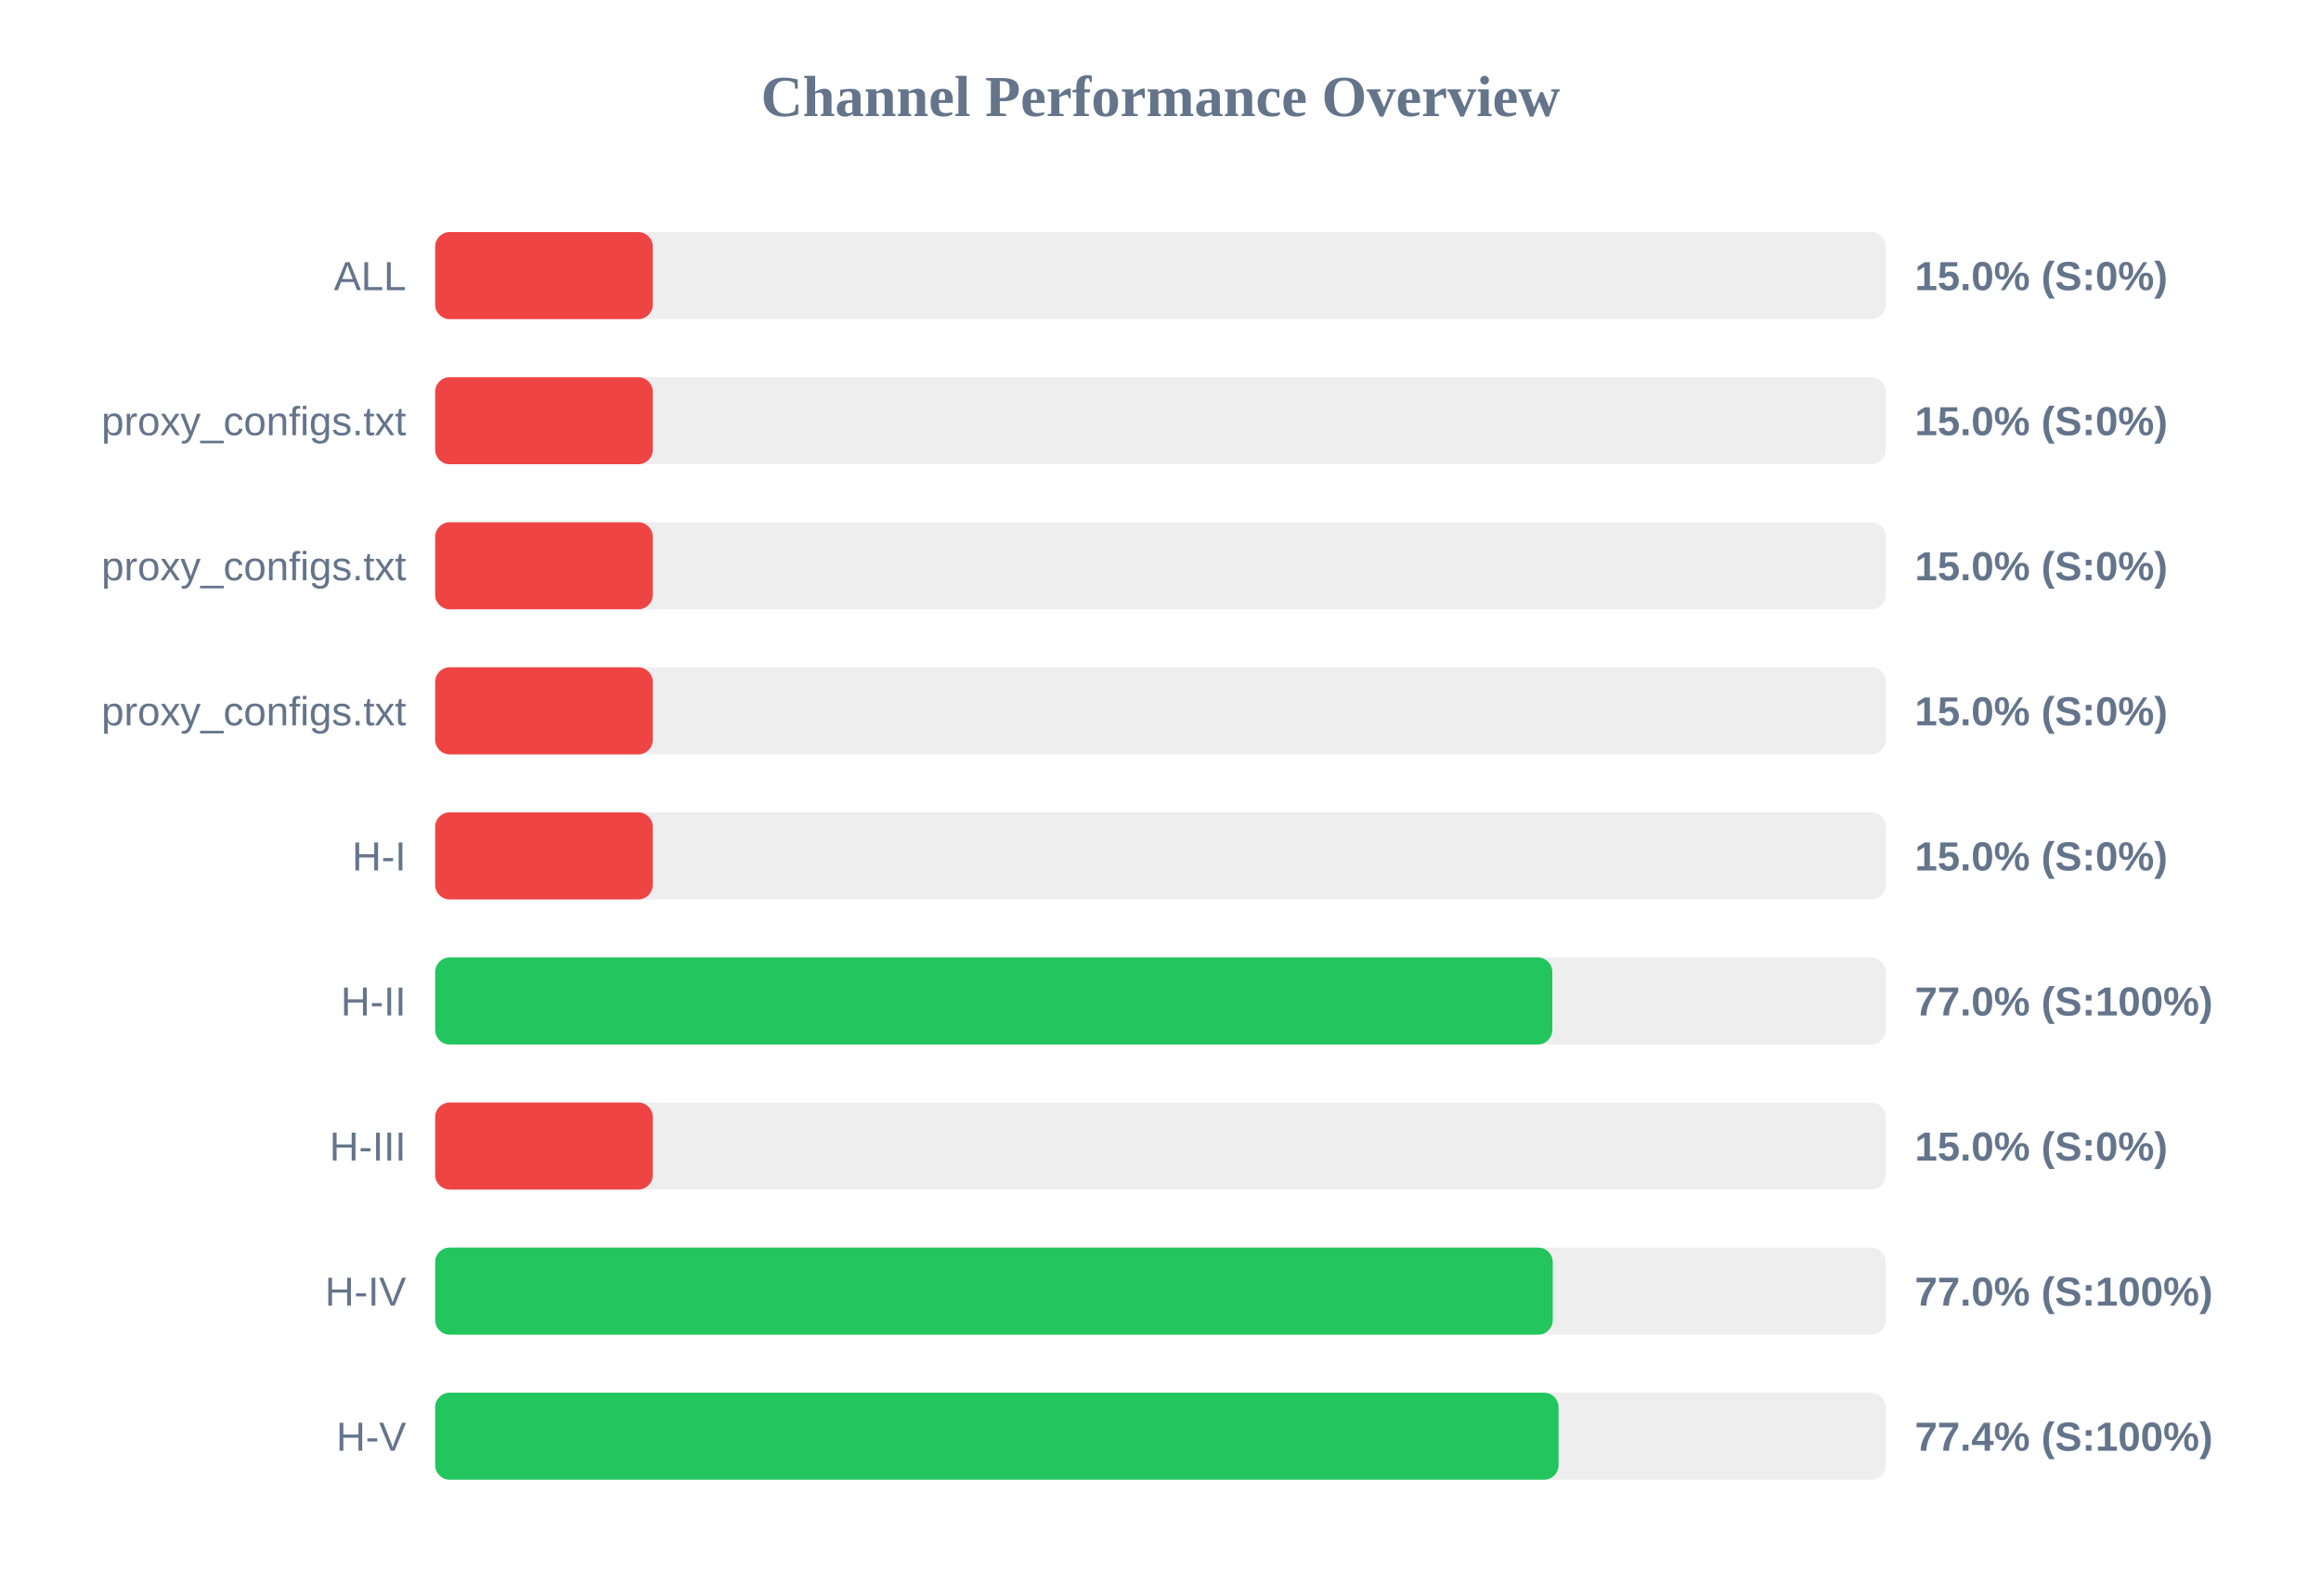
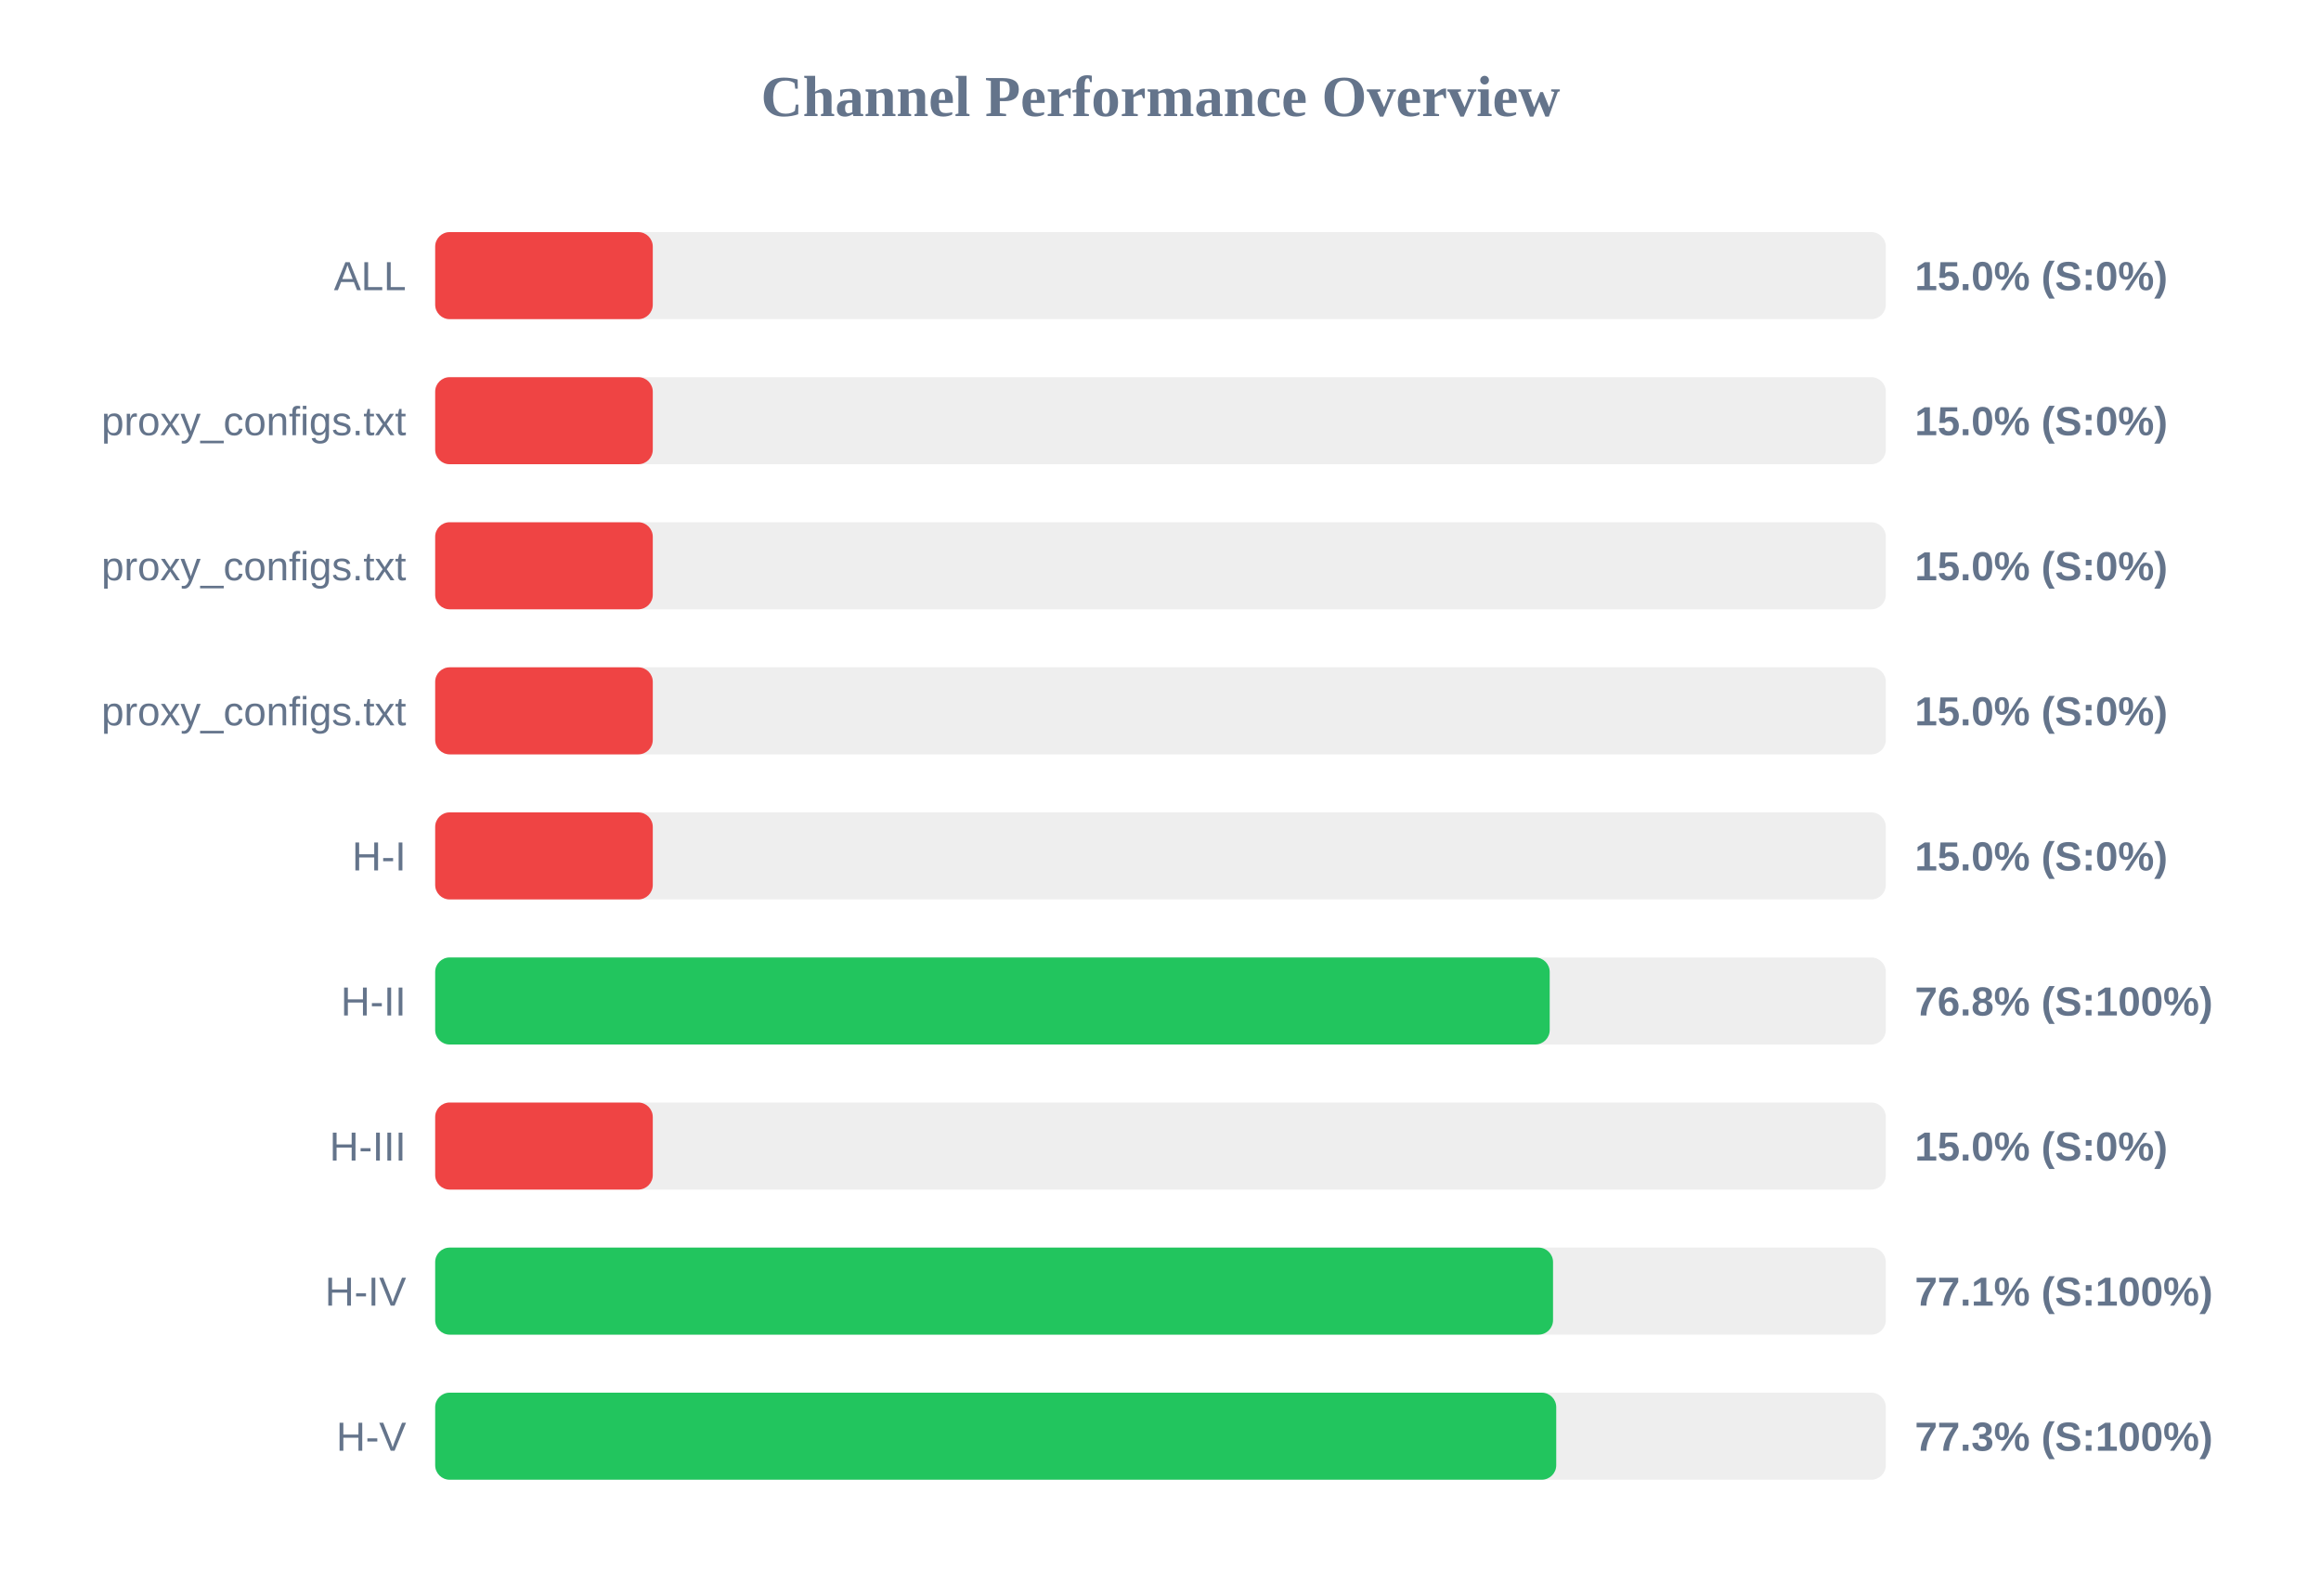
<svg xmlns="http://www.w3.org/2000/svg" width="800" height="550" version="1.1">
  <style>
        .row { font: 14px Arial; fill: #64748b; }
        .score { font: bold 14px Arial; fill: #64748b; }
    </style>
  <text x="400" y="40" text-anchor="middle" font-size="20px" font-weight="bold" fill="#64748b">Channel Performance Overview</text>
  <rect x="150" y="80" width="500" height="30" fill="#eee" rx="5" />
  <rect x="150" y="80" width="75.0" height="30" fill="#ef4444" rx="5" />
  <text x="140" y="100" text-anchor="end" class="row">ALL</text>
  <text x="660" y="100" text-anchor="start" class="score">15.0% (S:0%)</text>
  <rect x="150" y="130" width="500" height="30" fill="#eee" rx="5" />
  <rect x="150" y="130" width="75.0" height="30" fill="#ef4444" rx="5" />
  <text x="140" y="150" text-anchor="end" class="row">proxy_configs.txt</text>
  <text x="660" y="150" text-anchor="start" class="score">15.0% (S:0%)</text>
  <rect x="150" y="180" width="500" height="30" fill="#eee" rx="5" />
  <rect x="150" y="180" width="75.0" height="30" fill="#ef4444" rx="5" />
  <text x="140" y="200" text-anchor="end" class="row">proxy_configs.txt</text>
  <text x="660" y="200" text-anchor="start" class="score">15.0% (S:0%)</text>
  <rect x="150" y="230" width="500" height="30" fill="#eee" rx="5" />
  <rect x="150" y="230" width="75.0" height="30" fill="#ef4444" rx="5" />
  <text x="140" y="250" text-anchor="end" class="row">proxy_configs.txt</text>
  <text x="660" y="250" text-anchor="start" class="score">15.0% (S:0%)</text>
  <rect x="150" y="280" width="500" height="30" fill="#eee" rx="5" />
  <rect x="150" y="280" width="75.0" height="30" fill="#ef4444" rx="5" />
  <text x="140" y="300" text-anchor="end" class="row">H-I</text>
  <text x="660" y="300" text-anchor="start" class="score">15.0% (S:0%)</text>
  <rect x="150" y="330" width="500" height="30" fill="#eee" rx="5" />
-   <rect x="150" y="330" width="385.05" height="30" fill="#22c55e" rx="5" />
+   <rect x="150" y="330" width="384.15" height="30" fill="#22c55e" rx="5" />
  <text x="140" y="350" text-anchor="end" class="row">H-II</text>
-   <text x="660" y="350" text-anchor="start" class="score">77.0% (S:100%)</text>
+   <text x="660" y="350" text-anchor="start" class="score">76.8% (S:100%)</text>
  <rect x="150" y="380" width="500" height="30" fill="#eee" rx="5" />
  <rect x="150" y="380" width="75.0" height="30" fill="#ef4444" rx="5" />
  <text x="140" y="400" text-anchor="end" class="row">H-III</text>
  <text x="660" y="400" text-anchor="start" class="score">15.0% (S:0%)</text>
  <rect x="150" y="430" width="500" height="30" fill="#eee" rx="5" />
-   <rect x="150" y="430" width="385.2" height="30" fill="#22c55e" rx="5" />
+   <rect x="150" y="430" width="385.3" height="30" fill="#22c55e" rx="5" />
  <text x="140" y="450" text-anchor="end" class="row">H-IV</text>
-   <text x="660" y="450" text-anchor="start" class="score">77.0% (S:100%)</text>
+   <text x="660" y="450" text-anchor="start" class="score">77.1% (S:100%)</text>
  <rect x="150" y="480" width="500" height="30" fill="#eee" rx="5" />
-   <rect x="150" y="480" width="387.2" height="30" fill="#22c55e" rx="5" />
+   <rect x="150" y="480" width="386.4" height="30" fill="#22c55e" rx="5" />
  <text x="140" y="500" text-anchor="end" class="row">H-V</text>
-   <text x="660" y="500" text-anchor="start" class="score">77.4% (S:100%)</text>
+   <text x="660" y="500" text-anchor="start" class="score">77.3% (S:100%)</text>
</svg>
